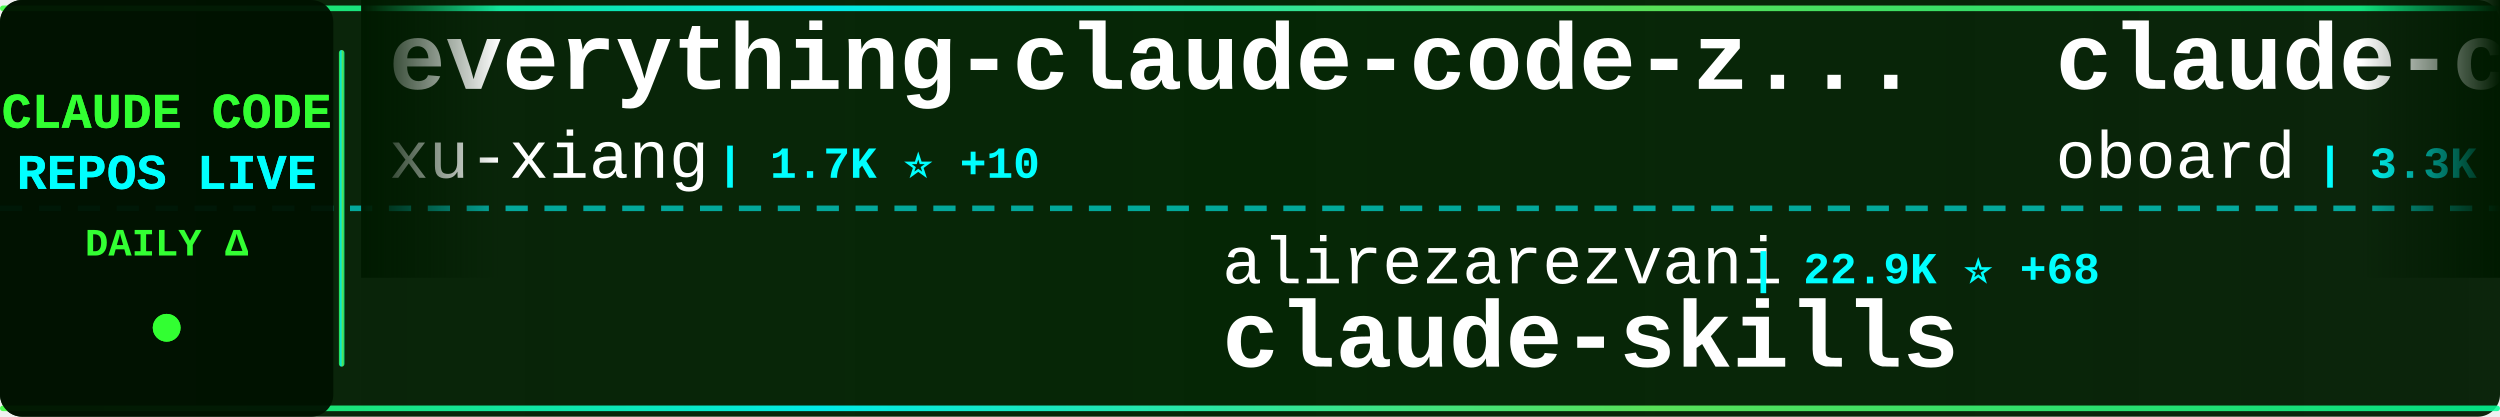
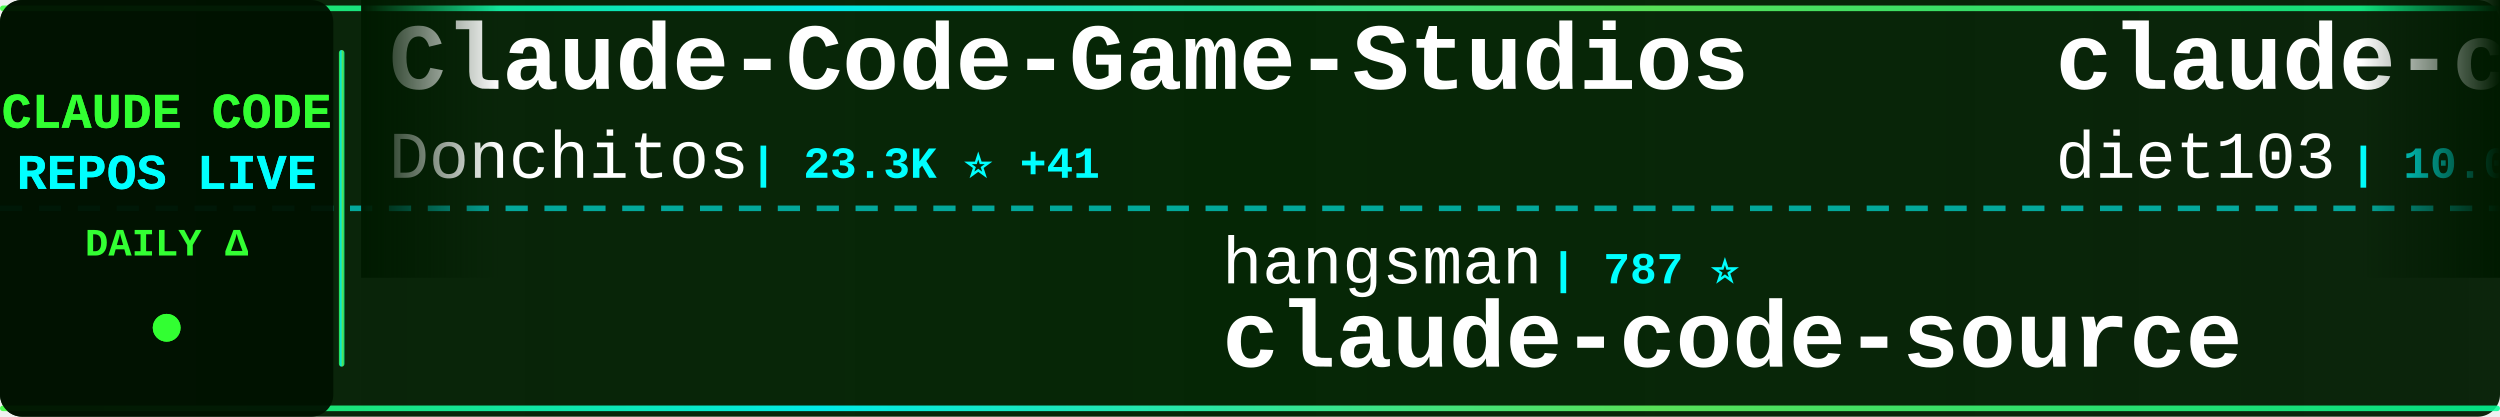
<svg xmlns="http://www.w3.org/2000/svg" width="900" height="150">
  <defs>
    <linearGradient id="tickerBg" x1="0%" y1="0%" x2="100%" y2="0%">
      <stop offset="0%" style="stop-color:#001a00;stop-opacity:0.95" />
      <stop offset="50%" style="stop-color:#002200;stop-opacity:0.98" />
      <stop offset="100%" style="stop-color:#001a00;stop-opacity:0.95" />
    </linearGradient>
    <linearGradient id="borderGrad" x1="0%" y1="0%" x2="100%" y2="0%">
      <stop offset="0%" style="stop-color:#33ff33;stop-opacity:0.85">
        <animate attributeName="stop-opacity" values="0.85;1;0.85" dur="2s" repeatCount="indefinite" />
      </stop>
      <stop offset="33%" style="stop-color:#00ffff;stop-opacity:0.9">
        <animate attributeName="stop-opacity" values="0.9;1;0.9" dur="2.2s" repeatCount="indefinite" />
      </stop>
      <stop offset="66%" style="stop-color:#66ff66;stop-opacity:0.85">
        <animate attributeName="stop-opacity" values="0.85;1;0.85" dur="1.8s" repeatCount="indefinite" />
      </stop>
      <stop offset="100%" style="stop-color:#00ff99;stop-opacity:0.85">
        <animate attributeName="stop-opacity" values="0.85;1;0.85" dur="2s" repeatCount="indefinite" />
      </stop>
    </linearGradient>
    <filter id="textGlow">
      <feGaussianBlur stdDeviation="0.1" result="coloredBlur" />
      <feMerge>
        <feMergeNode in="coloredBlur" />
        <feMergeNode in="SourceGraphic" />
      </feMerge>
    </filter>
    <filter id="metricGlow">
      <feGaussianBlur stdDeviation="0.2" result="coloredBlur" />
      <feMerge>
        <feMergeNode in="coloredBlur" />
        <feMergeNode in="SourceGraphic" />
      </feMerge>
    </filter>
    <linearGradient id="leftFade" x1="0%" y1="0%" x2="100%" y2="0%">
      <stop offset="0%" style="stop-color:#001a00;stop-opacity:1" />
      <stop offset="100%" style="stop-color:#001a00;stop-opacity:0" />
    </linearGradient>
    <linearGradient id="rightFade" x1="0%" y1="0%" x2="100%" y2="0%">
      <stop offset="0%" style="stop-color:#001a00;stop-opacity:0" />
      <stop offset="100%" style="stop-color:#001a00;stop-opacity:1" />
    </linearGradient>
  </defs>
  <rect width="900" height="150" fill="url(#tickerBg)" rx="8" />
  <rect x="0" y="2" width="900" height="2" fill="url(#borderGrad)" rx="1" />
  <rect x="0" y="146" width="900" height="2" fill="url(#borderGrad)" rx="1" />
  <line x1="0" y1="75" x2="900" y2="75" stroke="#00ffff" stroke-width="2" stroke-dasharray="8 6" opacity="0.6" />
  <rect x="0" y="0" width="120" height="150" fill="#001100" opacity="0.95" rx="8" />
  <text x="60" y="46" font-family="'Courier New', monospace" font-size="18" font-weight="bold" fill="#33ff33" text-anchor="middle" filter="url(#textGlow)">
    CLAUDE CODE
  </text>
  <text x="60" y="68" font-family="'Courier New', monospace" font-size="18" font-weight="bold" fill="#00ffff" text-anchor="middle" filter="url(#textGlow)">
    REPOS LIVE
  </text>
  <text x="60" y="92" font-family="'Courier New', monospace" font-size="14" font-weight="bold" fill="#33ff33" text-anchor="middle">
    DAILY Δ
  </text>
  <circle cx="60" cy="118" r="5" fill="#33ff33" filter="url(#metricGlow)">
    <animate attributeName="r" values="4;6;4" dur="1.5s" repeatCount="indefinite" />
    <animate attributeName="opacity" values="0.6;1;0.6" dur="1.5s" repeatCount="indefinite" />
  </circle>
  <rect x="122" y="18" width="2" height="114" fill="url(#borderGrad)" rx="1" />
  <clipPath id="tickerClip">
    <rect x="130" y="0" width="770" height="150" />
  </clipPath>
  <g clip-path="url(#tickerClip)">
    <g id="tickerItems">
      <animateTransform attributeName="transform" attributeType="XML" type="translate" from="0 0" to="-3000 0" dur="54s" repeatCount="indefinite" />
      <g transform="translate(0, 0)">
-         <text x="140" y="32" font-family="'Courier New', monospace" font-size="34" font-weight="bold" fill="#ffffff">everything-claude-code-z...</text>
-         <text x="140" y="64" font-family="'Courier New', monospace" font-size="24" font-weight="normal" fill="#ffffff" opacity="1.0">xu-xiang</text>
-         <text x="258" y="64" font-family="'Courier New', monospace" font-size="16" font-weight="bold" fill="#00ffff"> | 1.7K ⭐ +10</text>
+         <text x="140" y="32" font-family="'Courier New', monospace" font-size="34" font-weight="bold" fill="#ffffff">Claude-Code-Game-Studios</text>
+         <text x="140" y="64" font-family="'Courier New', monospace" font-size="24" font-weight="normal" fill="#ffffff" opacity="1.0">Donchitos</text>
+         <text x="270" y="64" font-family="'Courier New', monospace" font-size="16" font-weight="bold" fill="#00ffff"> | 23.3K ⭐ +41</text>
      </g>
      <g transform="translate(300, 0)">
-         <text x="140" y="102" font-family="'Courier New', monospace" font-size="24" font-weight="normal" fill="#ffffff" opacity="1.0">alirezarezvani</text>
-         <text x="330" y="102" font-family="'Courier New', monospace" font-size="16" font-weight="bold" fill="#00ffff"> | 22.9K ⭐ +68</text>
-         <text x="140" y="132" font-family="'Courier New', monospace" font-size="34" font-weight="bold" fill="#ffffff">claude-skills</text>
+         <text x="140" y="102" font-family="'Courier New', monospace" font-size="24" font-weight="normal" fill="#ffffff" opacity="1.0">hangsman</text>
+         <text x="258" y="102" font-family="'Courier New', monospace" font-size="16" font-weight="bold" fill="#00ffff"> | 787 ⭐</text>
+         <text x="140" y="132" font-family="'Courier New', monospace" font-size="34" font-weight="bold" fill="#ffffff">claude-code-source</text>
      </g>
      <g transform="translate(600, 0)">
-         <text x="140" y="32" font-family="'Courier New', monospace" font-size="34" font-weight="bold" fill="#ffffff">claude-code-rev</text>
-         <text x="140" y="64" font-family="'Courier New', monospace" font-size="24" font-weight="normal" fill="#ffffff" opacity="1.0">oboard</text>
-         <text x="234" y="64" font-family="'Courier New', monospace" font-size="16" font-weight="bold" fill="#00ffff"> | 3.3K ⭐ +1</text>
+         <text x="140" y="32" font-family="'Courier New', monospace" font-size="34" font-weight="bold" fill="#ffffff">claude-code-infrastructu...</text>
+         <text x="140" y="64" font-family="'Courier New', monospace" font-size="24" font-weight="normal" fill="#ffffff" opacity="1.0">diet103</text>
+         <text x="246" y="64" font-family="'Courier New', monospace" font-size="16" font-weight="bold" fill="#00ffff"> | 10.0K ⭐ +11</text>
      </g>
      <g transform="translate(900, 0)">
-         <text x="140" y="102" font-family="'Courier New', monospace" font-size="24" font-weight="normal" fill="#ffffff" opacity="1.0">zebbern</text>
-         <text x="246" y="102" font-family="'Courier New', monospace" font-size="16" font-weight="bold" fill="#00ffff"> | 4.4K ⭐ +3</text>
-         <text x="140" y="132" font-family="'Courier New', monospace" font-size="34" font-weight="bold" fill="#ffffff">claude-code-guide</text>
+         <text x="140" y="102" font-family="'Courier New', monospace" font-size="24" font-weight="normal" fill="#ffffff" opacity="1.0">wanshuiyin</text>
+         <text x="282" y="102" font-family="'Courier New', monospace" font-size="16" font-weight="bold" fill="#00ffff"> | 13.7K ⭐ +44</text>
+         <text x="140" y="132" font-family="'Courier New', monospace" font-size="34" font-weight="bold" fill="#ffffff">Auto-claude-code-researc...</text>
      </g>
      <g transform="translate(1200, 0)">
-         <text x="140" y="32" font-family="'Courier New', monospace" font-size="34" font-weight="bold" fill="#ffffff">claude-code-plugins-plus...</text>
-         <text x="140" y="64" font-family="'Courier New', monospace" font-size="24" font-weight="normal" fill="#ffffff" opacity="1.0">jeremylongshore</text>
-         <text x="342" y="64" font-family="'Courier New', monospace" font-size="16" font-weight="bold" fill="#00ffff"> | 2.5K ⭐ +2</text>
+         <text x="140" y="32" font-family="'Courier New', monospace" font-size="34" font-weight="bold" fill="#ffffff">claude-skills</text>
+         <text x="140" y="64" font-family="'Courier New', monospace" font-size="24" font-weight="normal" fill="#ffffff" opacity="1.0">alirezarezvani</text>
+         <text x="330" y="64" font-family="'Courier New', monospace" font-size="16" font-weight="bold" fill="#00ffff"> | 22.9K ⭐ +67</text>
      </g>
      <g transform="translate(1500, 0)">
-         <text x="140" y="102" font-family="'Courier New', monospace" font-size="24" font-weight="normal" fill="#ffffff" opacity="1.0">Yuyz0112</text>
-         <text x="258" y="102" font-family="'Courier New', monospace" font-size="16" font-weight="bold" fill="#00ffff"> | 2.4K ⭐</text>
-         <text x="140" y="132" font-family="'Courier New', monospace" font-size="34" font-weight="bold" fill="#ffffff">claude-code-reverse</text>
+         <text x="140" y="102" font-family="'Courier New', monospace" font-size="24" font-weight="normal" fill="#ffffff" opacity="1.0">ykdojo</text>
+         <text x="234" y="102" font-family="'Courier New', monospace" font-size="16" font-weight="bold" fill="#00ffff"> | 9.4K ⭐ +22</text>
+         <text x="140" y="132" font-family="'Courier New', monospace" font-size="34" font-weight="bold" fill="#ffffff">claude-code-tips</text>
      </g>
      <g transform="translate(1800, 0)">
-         <text x="140" y="32" font-family="'Courier New', monospace" font-size="34" font-weight="bold" fill="#ffffff">claude-code-router</text>
-         <text x="140" y="64" font-family="'Courier New', monospace" font-size="24" font-weight="normal" fill="#ffffff" opacity="1.0">musistudio</text>
-         <text x="282" y="64" font-family="'Courier New', monospace" font-size="16" font-weight="bold" fill="#00ffff"> | 36.1K ⭐ +108</text>
+         <text x="140" y="32" font-family="'Courier New', monospace" font-size="34" font-weight="bold" fill="#ffffff">claude-code-local</text>
+         <text x="140" y="64" font-family="'Courier New', monospace" font-size="24" font-weight="normal" fill="#ffffff" opacity="1.0">nicedreamzapp</text>
+         <text x="318" y="64" font-family="'Courier New', monospace" font-size="16" font-weight="bold" fill="#00ffff"> | 3.0K ⭐ +2</text>
      </g>
      <g transform="translate(2100, 0)">
-         <text x="140" y="102" font-family="'Courier New', monospace" font-size="24" font-weight="normal" fill="#ffffff" opacity="1.0">anthropics</text>
-         <text x="282" y="102" font-family="'Courier New', monospace" font-size="16" font-weight="bold" fill="#00ffff"> | 919 ⭐ +2</text>
-         <text x="140" y="132" font-family="'Courier New', monospace" font-size="34" font-weight="bold" fill="#ffffff">claude-code-base-action</text>
+         <text x="140" y="102" font-family="'Courier New', monospace" font-size="24" font-weight="normal" fill="#ffffff" opacity="1.0">rohitg00</text>
+         <text x="258" y="102" font-family="'Courier New', monospace" font-size="16" font-weight="bold" fill="#00ffff"> | 2.4K ⭐ +8</text>
+         <text x="140" y="132" font-family="'Courier New', monospace" font-size="34" font-weight="bold" fill="#ffffff">awesome-claude-code-tool...</text>
      </g>
      <g transform="translate(2400, 0)">
-         <text x="140" y="32" font-family="'Courier New', monospace" font-size="34" font-weight="bold" fill="#ffffff">Claude-Code-Source-Study</text>
-         <text x="140" y="64" font-family="'Courier New', monospace" font-size="24" font-weight="normal" fill="#ffffff" opacity="1.0">luyao618</text>
-         <text x="258" y="64" font-family="'Courier New', monospace" font-size="16" font-weight="bold" fill="#00ffff"> | 1.6K ⭐ +2</text>
+         <text x="140" y="32" font-family="'Courier New', monospace" font-size="34" font-weight="bold" fill="#ffffff">claude-code-engineering</text>
+         <text x="140" y="64" font-family="'Courier New', monospace" font-size="24" font-weight="normal" fill="#ffffff" opacity="1.0">huangjia2019</text>
+         <text x="306" y="64" font-family="'Courier New', monospace" font-size="16" font-weight="bold" fill="#00ffff"> | 1.0K ⭐ +4</text>
      </g>
      <g transform="translate(2700, 0)">
-         <text x="140" y="102" font-family="'Courier New', monospace" font-size="24" font-weight="normal" fill="#ffffff" opacity="1.0">shareAI-lab</text>
-         <text x="294" y="102" font-family="'Courier New', monospace" font-size="16" font-weight="bold" fill="#00ffff"> | 71.8K ⭐ +156</text>
-         <text x="140" y="132" font-family="'Courier New', monospace" font-size="34" font-weight="bold" fill="#ffffff">learn-claude-code</text>
+         <text x="140" y="102" font-family="'Courier New', monospace" font-size="24" font-weight="normal" fill="#ffffff" opacity="1.0">jqueryscript</text>
+         <text x="306" y="102" font-family="'Courier New', monospace" font-size="16" font-weight="bold" fill="#00ffff"> | 473 ⭐ +1</text>
+         <text x="140" y="132" font-family="'Courier New', monospace" font-size="34" font-weight="bold" fill="#ffffff">awesome-claude-code</text>
      </g>
      <g transform="translate(3000, 0)">
-         <text x="140" y="32" font-family="'Courier New', monospace" font-size="34" font-weight="bold" fill="#ffffff">everything-claude-code-z...</text>
-         <text x="140" y="64" font-family="'Courier New', monospace" font-size="24" font-weight="normal" fill="#ffffff" opacity="1.0">xu-xiang</text>
-         <text x="258" y="64" font-family="'Courier New', monospace" font-size="16" font-weight="bold" fill="#00ffff"> | 1.7K ⭐ +10</text>
+         <text x="140" y="32" font-family="'Courier New', monospace" font-size="34" font-weight="bold" fill="#ffffff">Claude-Code-Game-Studios</text>
+         <text x="140" y="64" font-family="'Courier New', monospace" font-size="24" font-weight="normal" fill="#ffffff" opacity="1.0">Donchitos</text>
+         <text x="270" y="64" font-family="'Courier New', monospace" font-size="16" font-weight="bold" fill="#00ffff"> | 23.3K ⭐ +41</text>
      </g>
      <g transform="translate(3300, 0)">
-         <text x="140" y="102" font-family="'Courier New', monospace" font-size="24" font-weight="normal" fill="#ffffff" opacity="1.0">alirezarezvani</text>
-         <text x="330" y="102" font-family="'Courier New', monospace" font-size="16" font-weight="bold" fill="#00ffff"> | 22.9K ⭐ +68</text>
-         <text x="140" y="132" font-family="'Courier New', monospace" font-size="34" font-weight="bold" fill="#ffffff">claude-skills</text>
+         <text x="140" y="102" font-family="'Courier New', monospace" font-size="24" font-weight="normal" fill="#ffffff" opacity="1.0">hangsman</text>
+         <text x="258" y="102" font-family="'Courier New', monospace" font-size="16" font-weight="bold" fill="#00ffff"> | 787 ⭐</text>
+         <text x="140" y="132" font-family="'Courier New', monospace" font-size="34" font-weight="bold" fill="#ffffff">claude-code-source</text>
      </g>
      <g transform="translate(3600, 0)">
-         <text x="140" y="32" font-family="'Courier New', monospace" font-size="34" font-weight="bold" fill="#ffffff">claude-code-rev</text>
-         <text x="140" y="64" font-family="'Courier New', monospace" font-size="24" font-weight="normal" fill="#ffffff" opacity="1.0">oboard</text>
-         <text x="234" y="64" font-family="'Courier New', monospace" font-size="16" font-weight="bold" fill="#00ffff"> | 3.3K ⭐ +1</text>
+         <text x="140" y="32" font-family="'Courier New', monospace" font-size="34" font-weight="bold" fill="#ffffff">claude-code-infrastructu...</text>
+         <text x="140" y="64" font-family="'Courier New', monospace" font-size="24" font-weight="normal" fill="#ffffff" opacity="1.0">diet103</text>
+         <text x="246" y="64" font-family="'Courier New', monospace" font-size="16" font-weight="bold" fill="#00ffff"> | 10.0K ⭐ +11</text>
      </g>
      <g transform="translate(3900, 0)">
-         <text x="140" y="102" font-family="'Courier New', monospace" font-size="24" font-weight="normal" fill="#ffffff" opacity="1.0">zebbern</text>
-         <text x="246" y="102" font-family="'Courier New', monospace" font-size="16" font-weight="bold" fill="#00ffff"> | 4.4K ⭐ +3</text>
-         <text x="140" y="132" font-family="'Courier New', monospace" font-size="34" font-weight="bold" fill="#ffffff">claude-code-guide</text>
+         <text x="140" y="102" font-family="'Courier New', monospace" font-size="24" font-weight="normal" fill="#ffffff" opacity="1.0">wanshuiyin</text>
+         <text x="282" y="102" font-family="'Courier New', monospace" font-size="16" font-weight="bold" fill="#00ffff"> | 13.7K ⭐ +44</text>
+         <text x="140" y="132" font-family="'Courier New', monospace" font-size="34" font-weight="bold" fill="#ffffff">Auto-claude-code-researc...</text>
      </g>
    </g>
  </g>
  <rect x="130" y="0" width="50" height="100" fill="url(#leftFade)" />
  <rect x="850" y="0" width="50" height="100" fill="url(#rightFade)" />
</svg>
